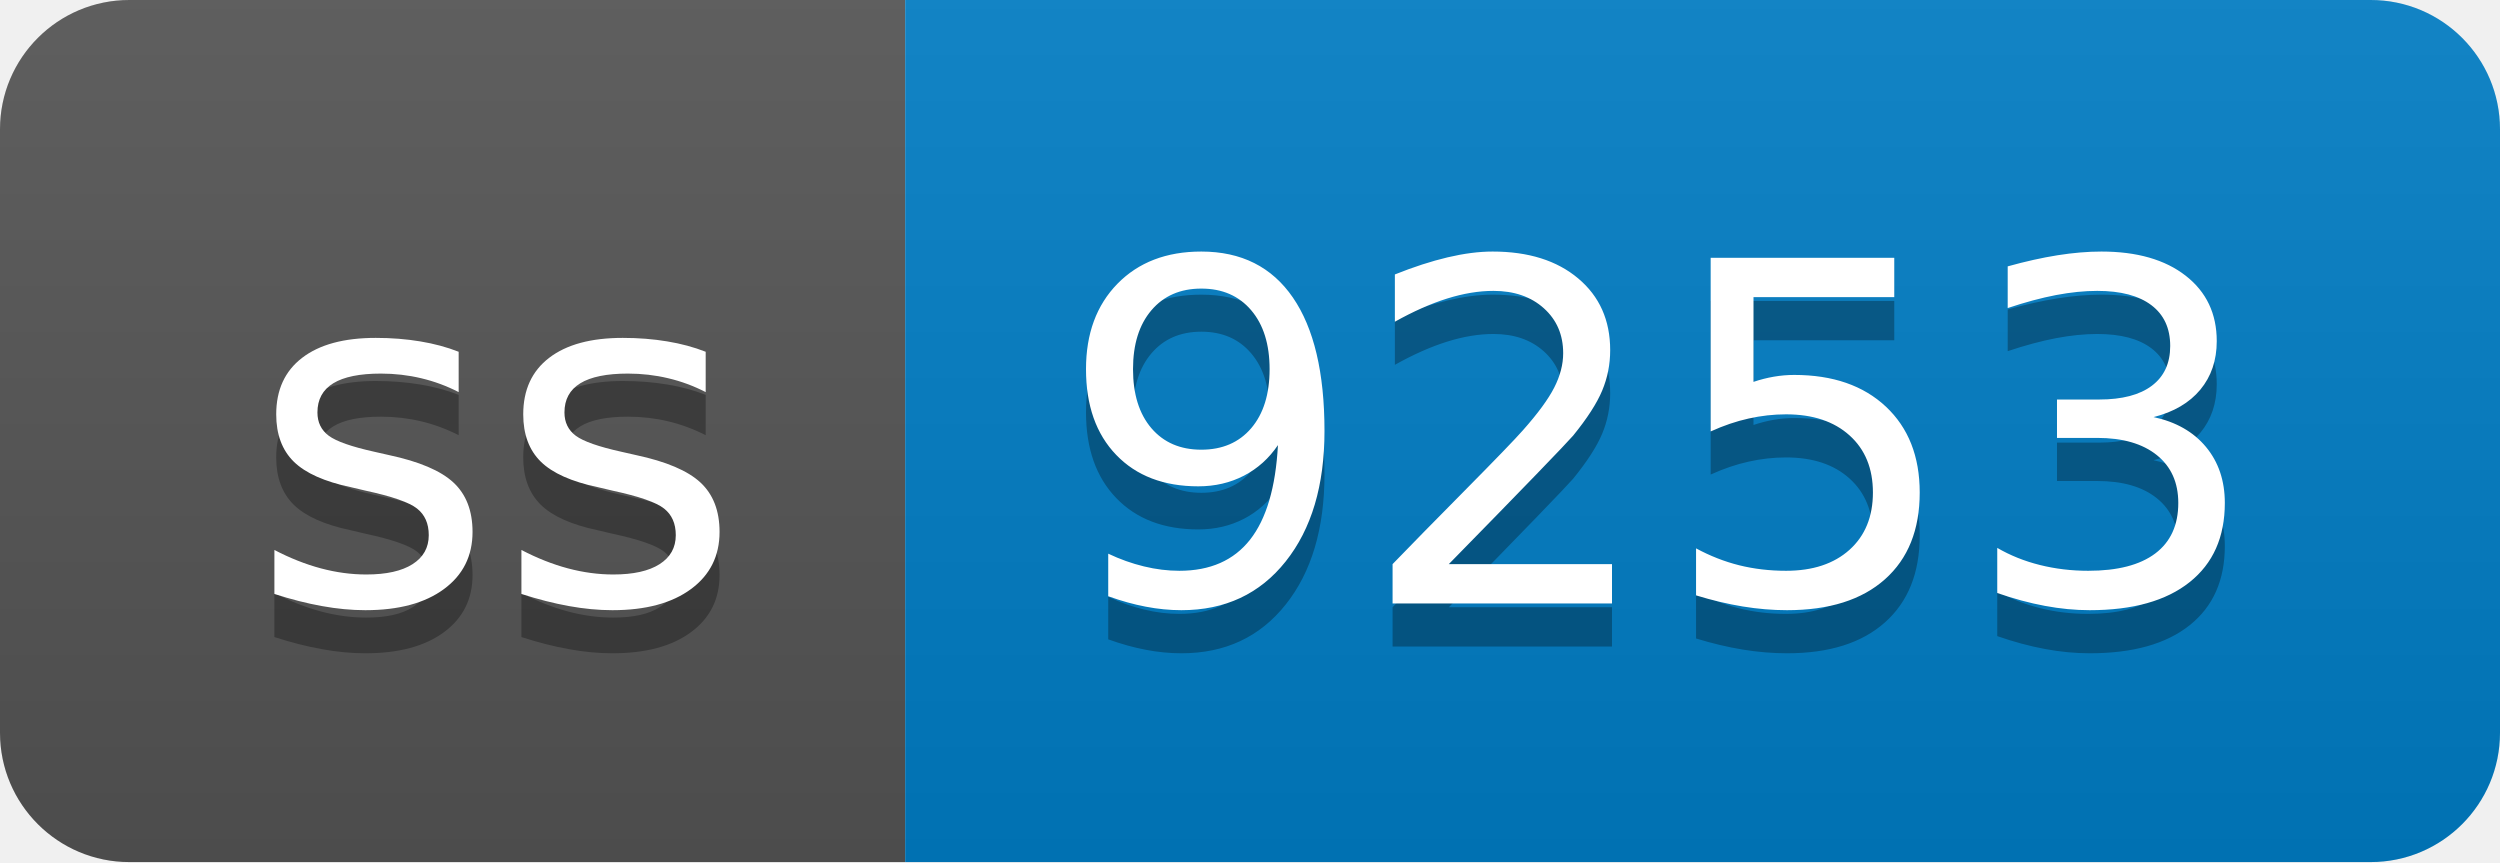
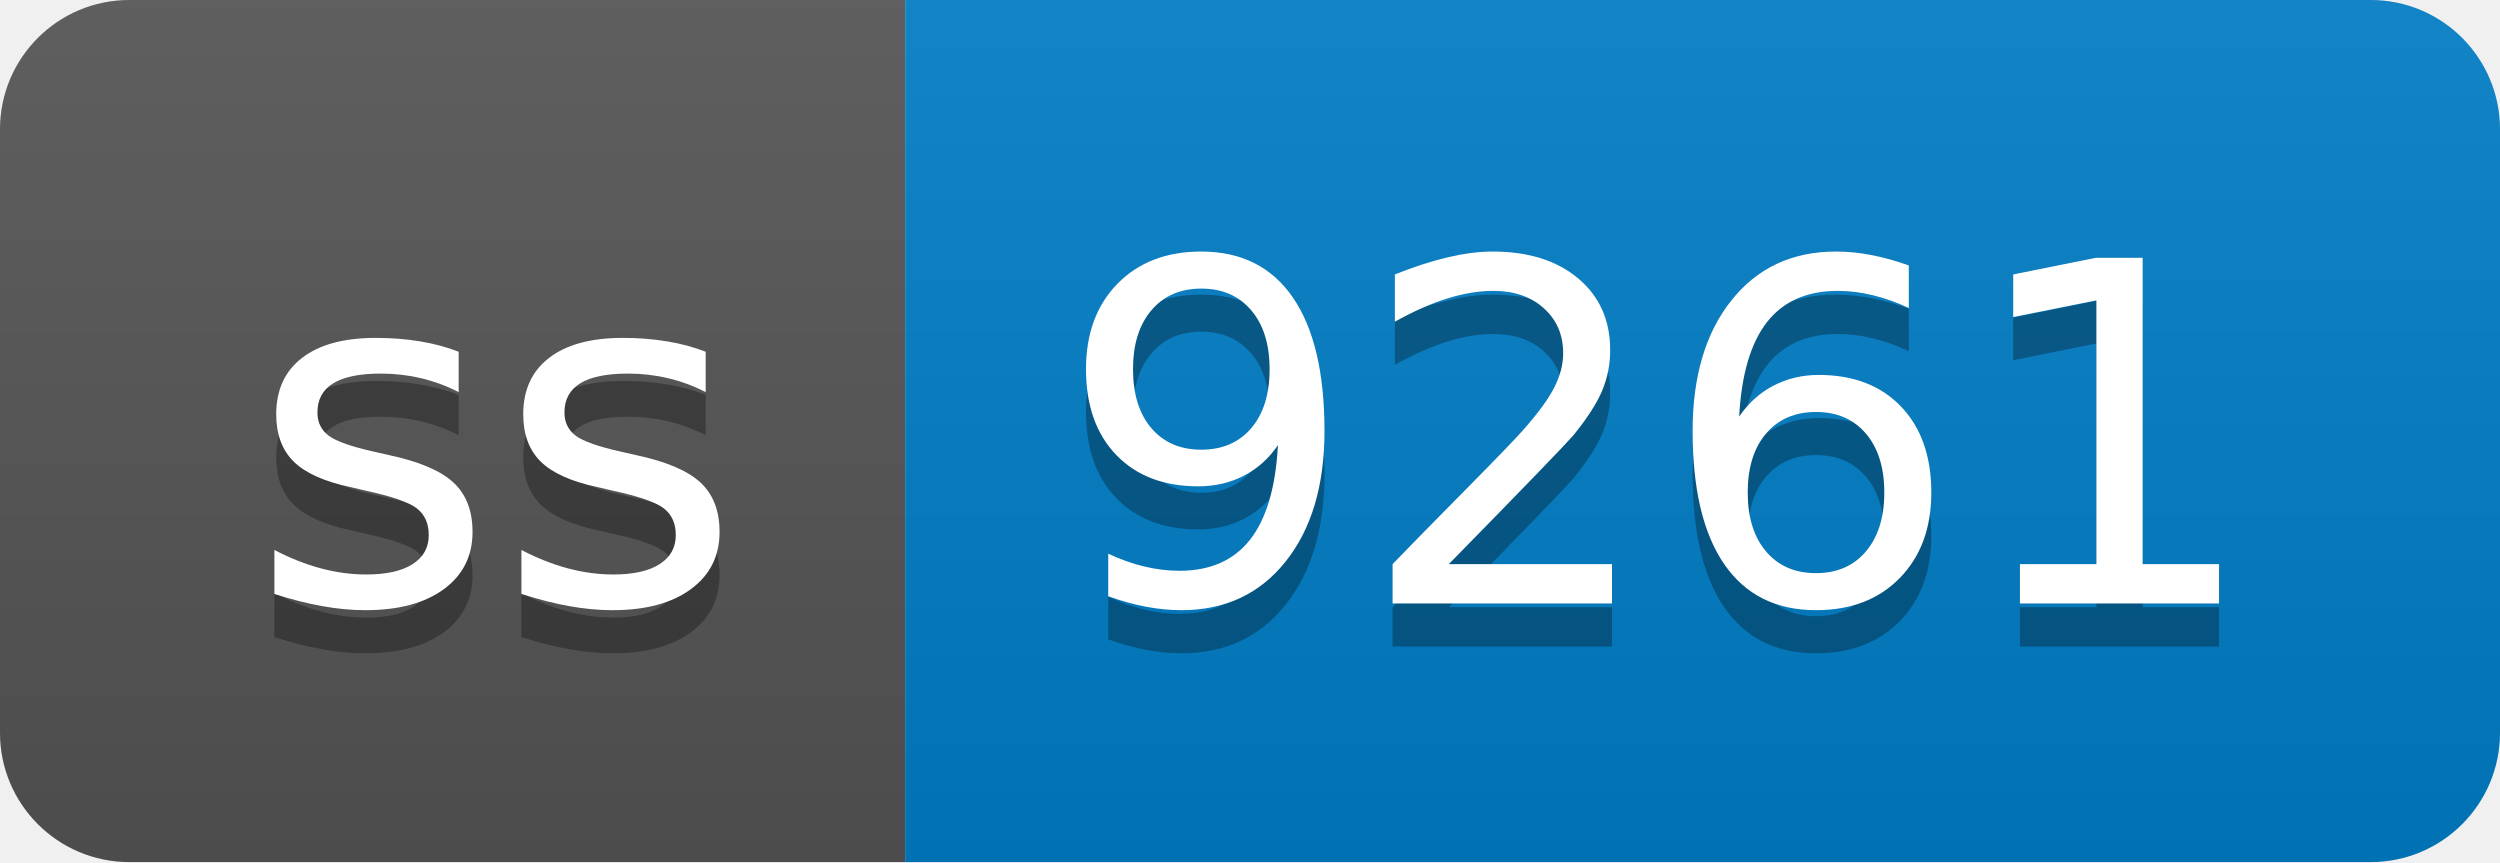
- <svg xmlns="http://www.w3.org/2000/svg" width="58" height="20" role="img" aria-label="ss: 9253">
+ <svg xmlns="http://www.w3.org/2000/svg" width="58" height="20" role="img" aria-label="ss: 9261">
  <linearGradient id="s" x2="0" y2="100%">
    <stop offset="0" stop-color="#bbb" stop-opacity=".1" />
    <stop offset="1" stop-opacity=".1" />
  </linearGradient>
  <clipPath id="r">
    <rect width="58" height="20" rx="3" fill="#fff" />
  </clipPath>
  <g clip-path="url(#r)">
    <rect width="21" height="20" fill="#555" />
    <rect x="21" width="37" height="20" fill="#007ec6" />
    <rect width="58" height="20" fill="url(#s)" />
  </g>
  <g fill="#fff" text-anchor="middle" font-family="Verdana,Geneva,DejaVu Sans,sans-serif" text-rendering="geometricPrecision" font-size="110">
    <text aria-hidden="true" x="115" y="150" fill="#010101" fill-opacity=".3" transform="scale(.1)" textLength="110">ss</text>
    <text x="115" y="140" transform="scale(.1)" fill="#fff" textLength="110">ss</text>
-     <text aria-hidden="true" x="385" y="150" fill="#010101" fill-opacity=".3" transform="scale(.1)" textLength="270">9253</text>
-     <text x="385" y="140" transform="scale(.1)" fill="#fff" textLength="270">9253</text>
+     <text aria-hidden="true" x="385" y="150" fill="#010101" fill-opacity=".3" transform="scale(.1)" textLength="270">9261</text>
+     <text x="385" y="140" transform="scale(.1)" fill="#fff" textLength="270">9261</text>
  </g>
</svg>
